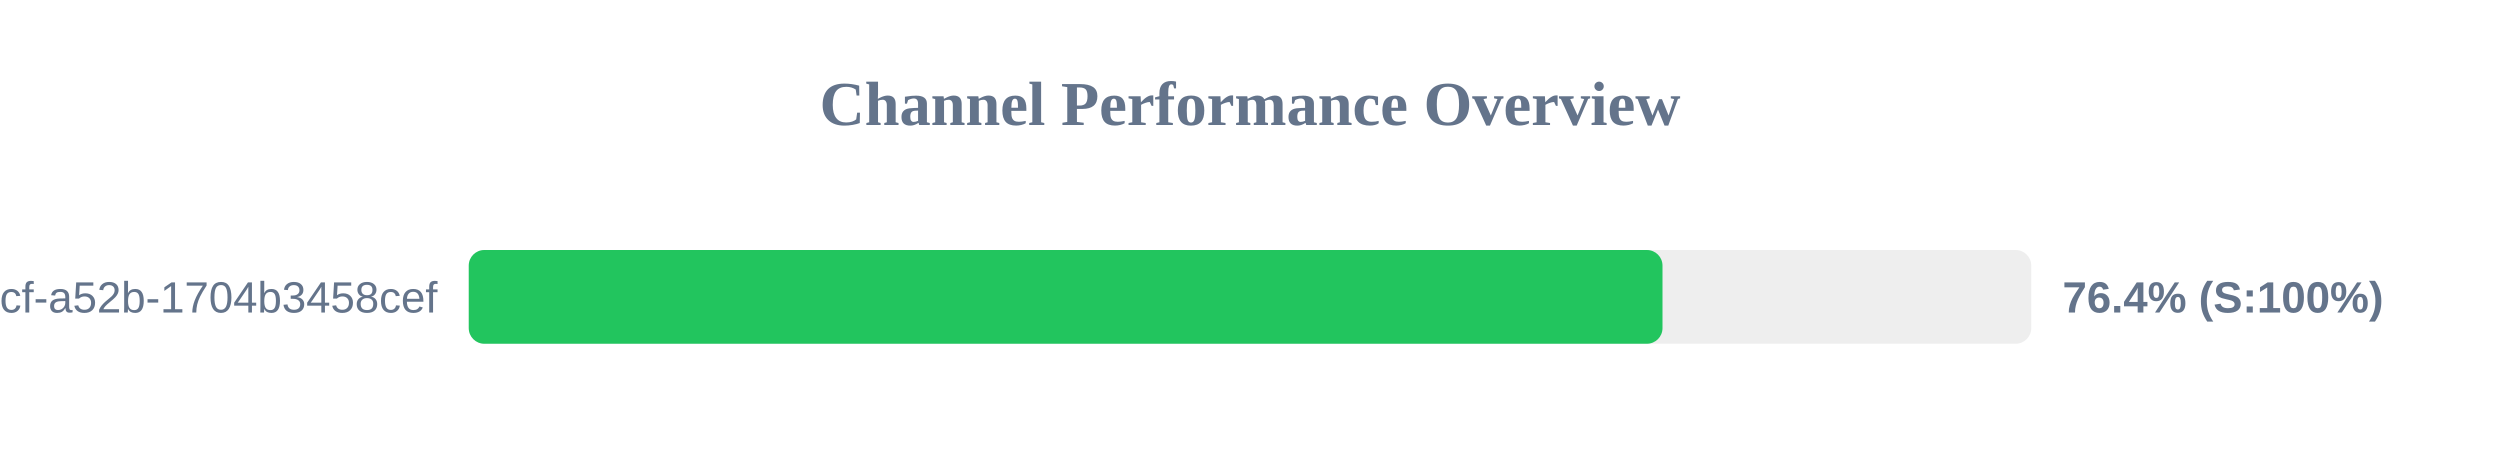
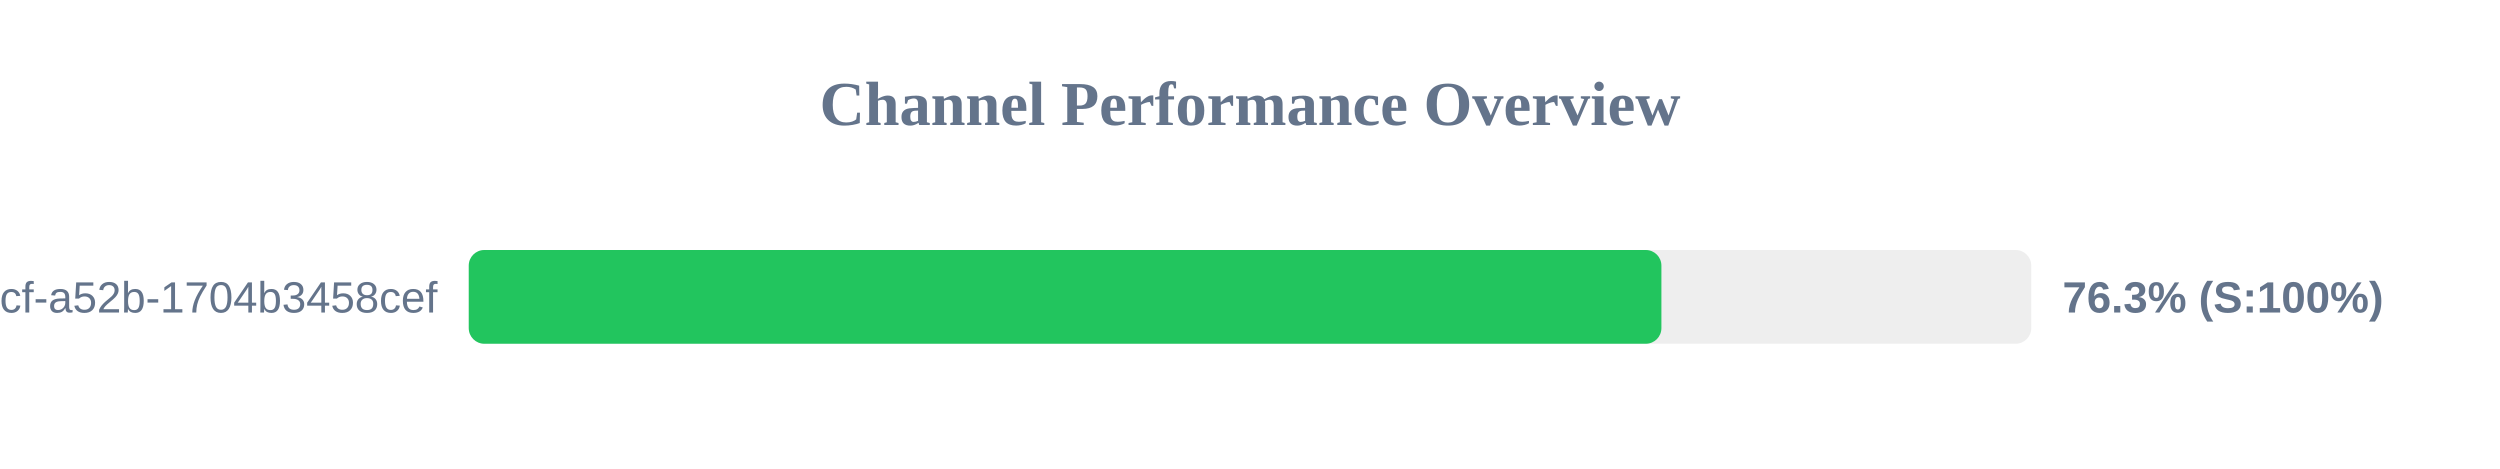
<svg xmlns="http://www.w3.org/2000/svg" width="800" height="150" version="1.1">
  <style>
        .row { font: 14px Arial; fill: #64748b; }
        .score { font: bold 14px Arial; fill: #64748b; }
    </style>
  <text x="400" y="40" text-anchor="middle" font-size="20px" font-weight="bold" fill="#64748b">Channel Performance Overview</text>
  <rect x="150" y="80" width="500" height="30" fill="#eee" rx="5" />
-   <rect x="150" y="80" width="382.0" height="30" fill="#22c55e" rx="5" />
+   <rect x="150" y="80" width="381.65" height="30" fill="#22c55e" rx="5" />
  <text x="140" y="100" text-anchor="end" class="row">?uuid=0cb527d9-6117-4bcf-a52b-1704b3458cef</text>
-   <text x="660" y="100" text-anchor="start" class="score">76.4% (S:100%)</text>
+   <text x="660" y="100" text-anchor="start" class="score">76.3% (S:100%)</text>
</svg>
